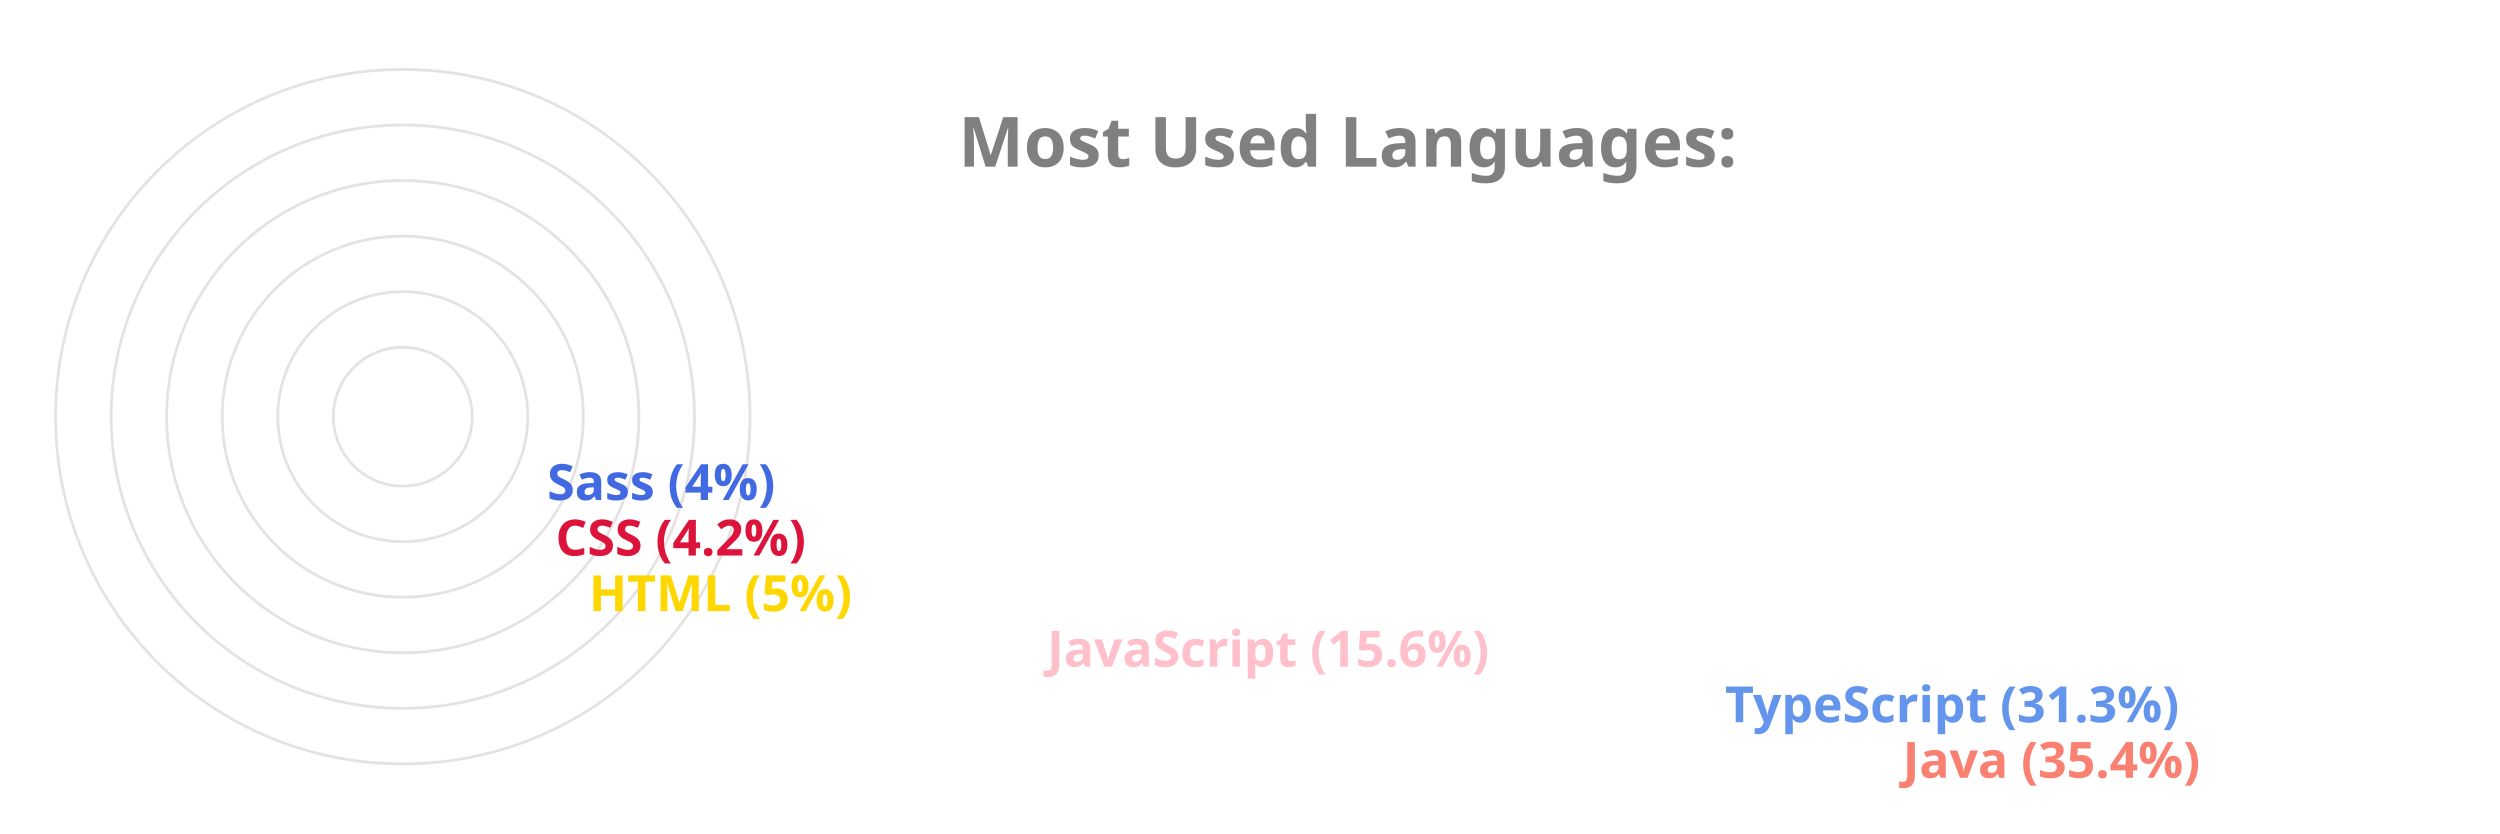
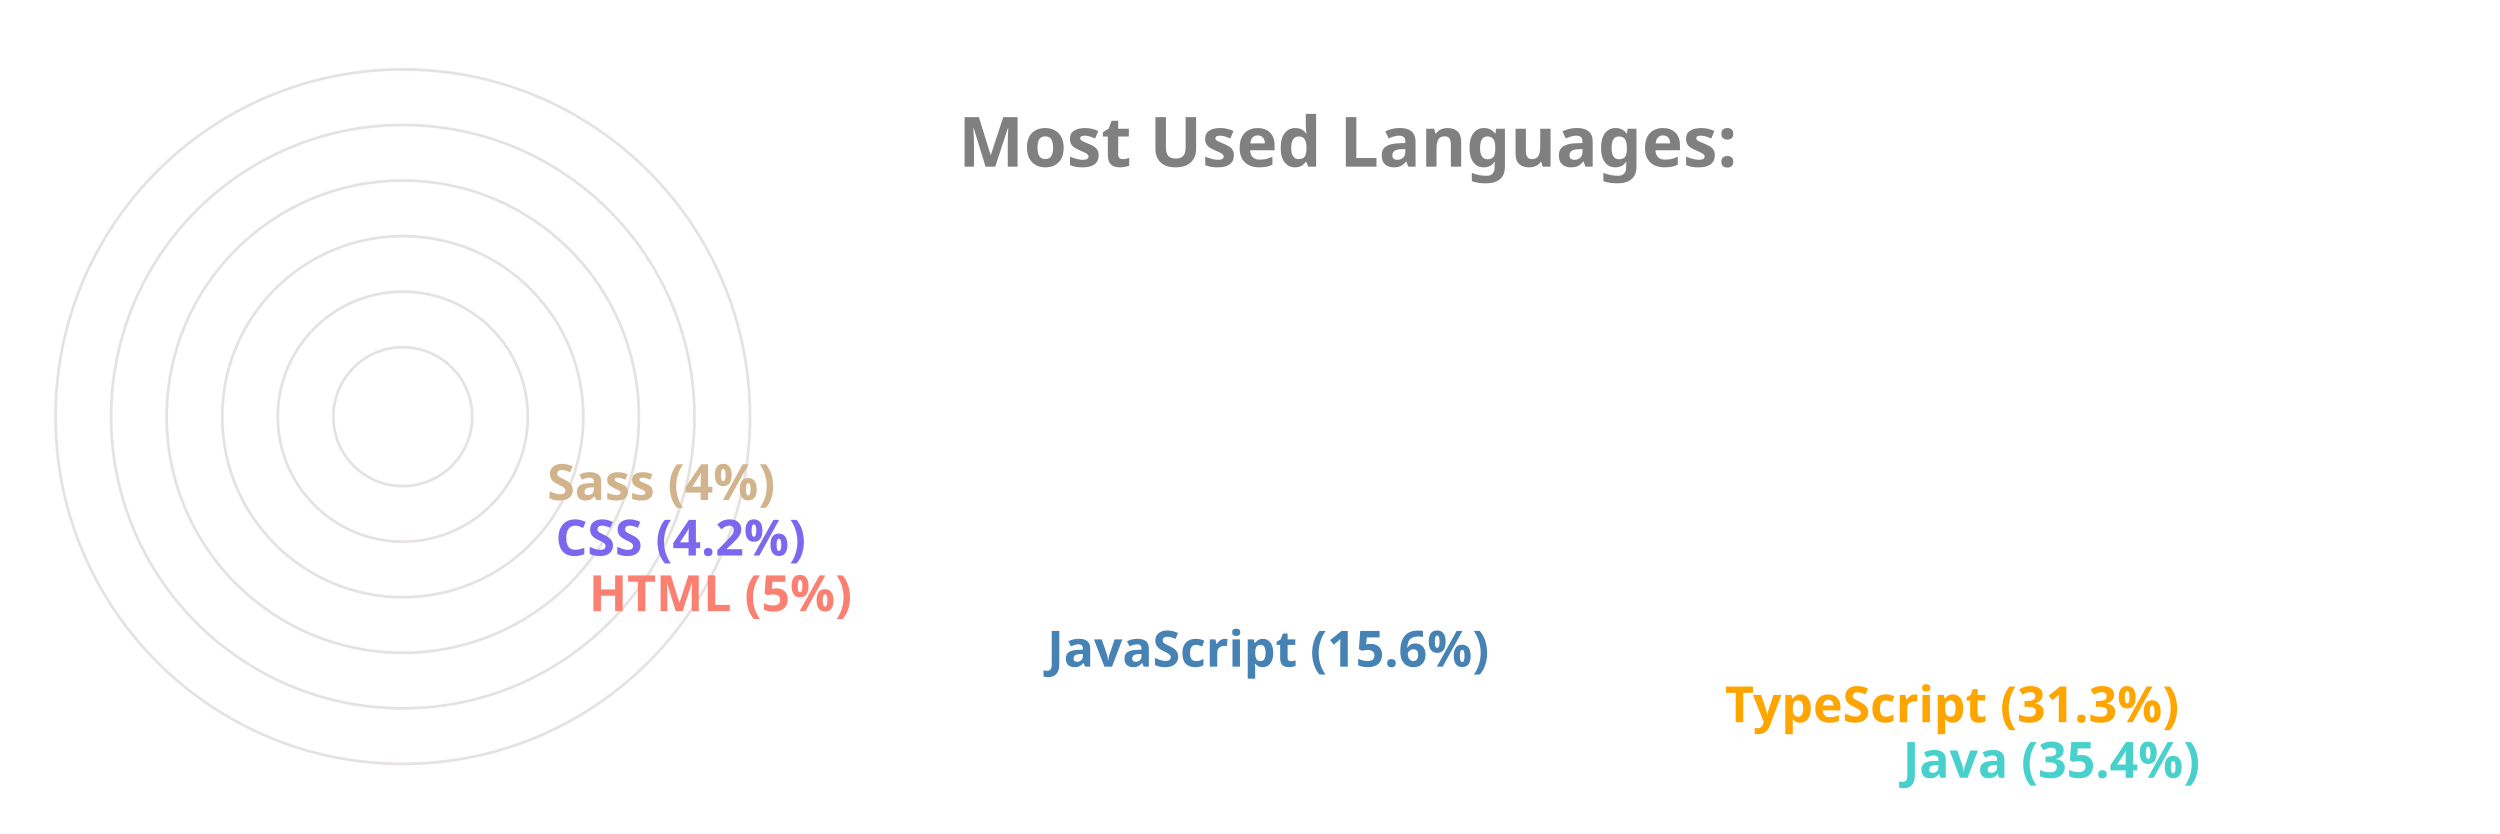
<svg xmlns="http://www.w3.org/2000/svg" viewBox="0 0 650 300" height="200px" width="600px">
  <style>
		.label {
			font: bold 25px sans-serif;
			color: #404040;
			-webkit-text-stroke: 1px white;
	  	}
		.name {
			font: bold 18px sans-serif;
			color: #404040;
	  	}

		.line {
			stroke-dasharray: 1000;
			stroke-dashoffset: 1000;
			animation: dash 3.5s ease-in-out forwards;	
			animation-iteration-count: infinite;
			animation-direction: alternate-reverse;
		}

		.path {
			stroke-dasharray: 1000;
			stroke-dashoffset: 1000;
			animation: dash 3.5s ease-in-out forwards;	
			animation-iteration-count: infinite;
			animation-direction: alternate-reverse;
		}
		  
		@keyframes dash {
			to {
				stroke-dashoffset: 0;
			}
		}

	</style>
  <g stroke="#E6E2E1" fill="none" stroke-width="1">
    <circle cx="20" cy="150" r="125" />
    <circle cx="20" cy="150" r="105" />
    <circle cx="20" cy="150" r="85" />
    <circle cx="20" cy="150" r="65" />
    <circle cx="20" cy="150" r="45" />
    <circle cx="20" cy="150" r="25" />
  </g>
  <g fill="none" stroke-width="20" class="line">
-     <line x2="550" y2="275" x1="20" y1="275" stroke="Salmon" />
-     <line x2="486" y2="255" x1="20" y1="255" stroke="CornflowerBlue" />
-     <line x2="242" y2="235" x1="20" y1="235" stroke="Pink" />
-     <line x2="77" y2="215" x1="20" y1="215" stroke="Gold" />
-     <line x2="65" y2="195" x1="20" y1="195" stroke="Crimson" />
-     <line x2="62" y2="175" x1="20" y1="175" stroke="RoyalBlue" />
+     <line x2="550" y2="275" x1="20" y1="275" stroke="MediumTurquoise" />
+     <line x2="486" y2="255" x1="20" y1="255" stroke="Orange" />
+     <line x2="242" y2="235" x1="20" y1="235" stroke="SteelBlue" />
+     <line x2="77" y2="215" x1="20" y1="215" stroke="Salmon" />
+     <line x2="65" y2="195" x1="20" y1="195" stroke="MediumSlateBlue" />
+     <line x2="62" y2="175" x1="20" y1="175" stroke="Tan" />
  </g>
  <g fill="none" stroke-width="20" stroke-linecap="round" class="path">
-     <path d="M 20 275 A 125 125 45 0 1 -82 78" stroke="Salmon" />
-     <path d="M 20 255 A 105 105 45 0 1 -70 95" stroke="CornflowerBlue" />
-     <path d="M 20 235 A 85 85 45 0 1 -61 126" stroke="Pink" />
-     <path d="M 20 215 A 65 65 45 0 1 -44 144" stroke="Gold" />
-     <path d="M 20 195 A 45 45 45 0 1 -24 146" stroke="Crimson" />
-     <path d="M 20 175 A 25 25 45 0 1 -4 148" stroke="RoyalBlue" />
+     <path d="M 20 275 A 125 125 45 0 1 -82 78" stroke="MediumTurquoise" />
+     <path d="M 20 255 A 105 105 45 0 1 -70 95" stroke="Orange" />
+     <path d="M 20 235 A 85 85 45 0 1 -61 126" stroke="SteelBlue" />
+     <path d="M 20 215 A 65 65 45 0 1 -44 144" stroke="Salmon" />
+     <path d="M 20 195 A 45 45 45 0 1 -24 146" stroke="MediumSlateBlue" />
+     <path d="M 20 175 A 25 25 45 0 1 -4 148" stroke="Tan" />
  </g>
  <g class="name">
-     <text x="560" y="280" fill="Salmon">Java (35.4%)</text>
-     <text x="496" y="260" fill="CornflowerBlue">TypeScript (31.3%)</text>
-     <text x="252" y="240" fill="Pink">JavaScript (15.6%)</text>
-     <text x="87" y="220" fill="Gold">HTML (5%)</text>
-     <text x="75" y="200" fill="Crimson">CSS (4.2%)</text>
-     <text x="72" y="180" fill="RoyalBlue">Sass (4%)</text>
+     <text x="560" y="280" fill="MediumTurquoise">Java (35.4%)</text>
+     <text x="496" y="260" fill="Orange">TypeScript (31.3%)</text>
+     <text x="252" y="240" fill="SteelBlue">JavaScript (15.6%)</text>
+     <text x="87" y="220" fill="Salmon">HTML (5%)</text>
+     <text x="75" y="200" fill="MediumSlateBlue">CSS (4.2%)</text>
+     <text x="72" y="180" fill="Tan">Sass (4%)</text>
  </g>
  <g class="label">
    <text x="220" y="60" fill="grey">Most Used Languages:</text>
  </g>
</svg>
